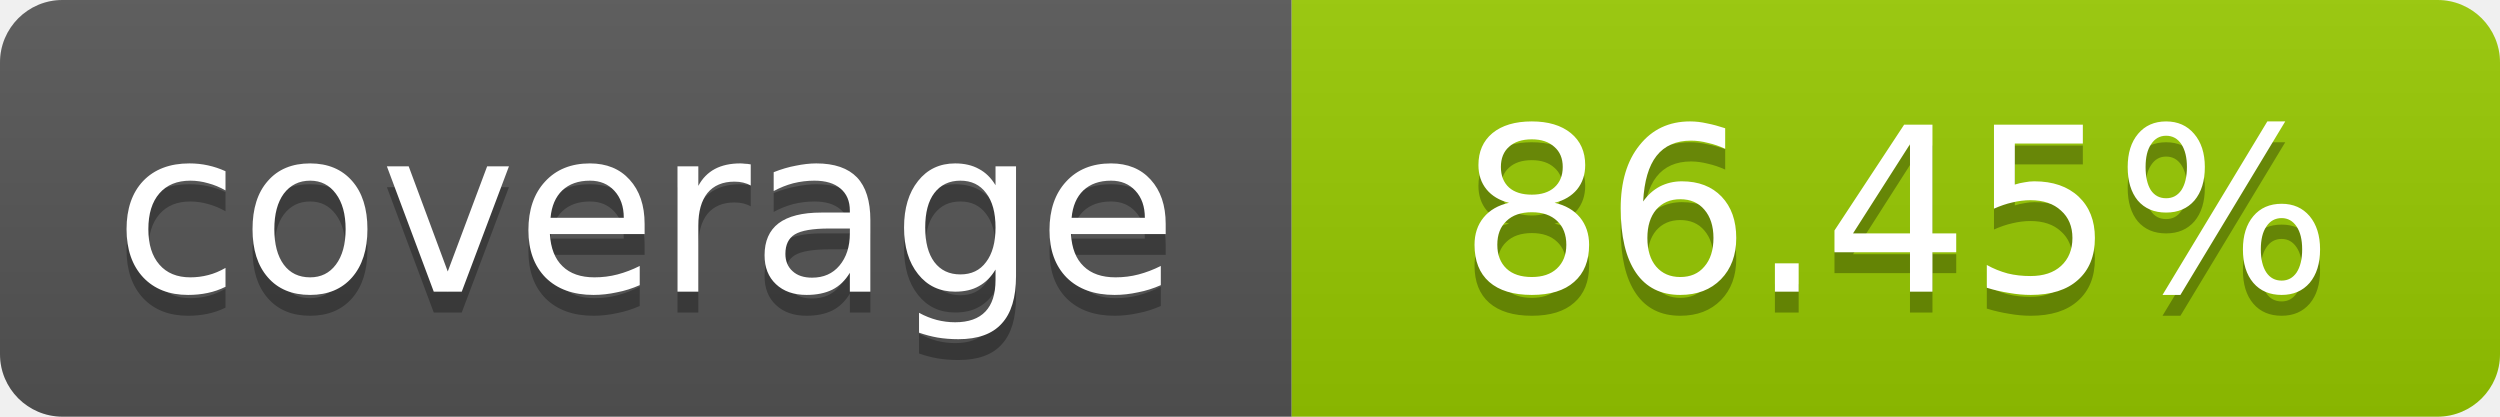
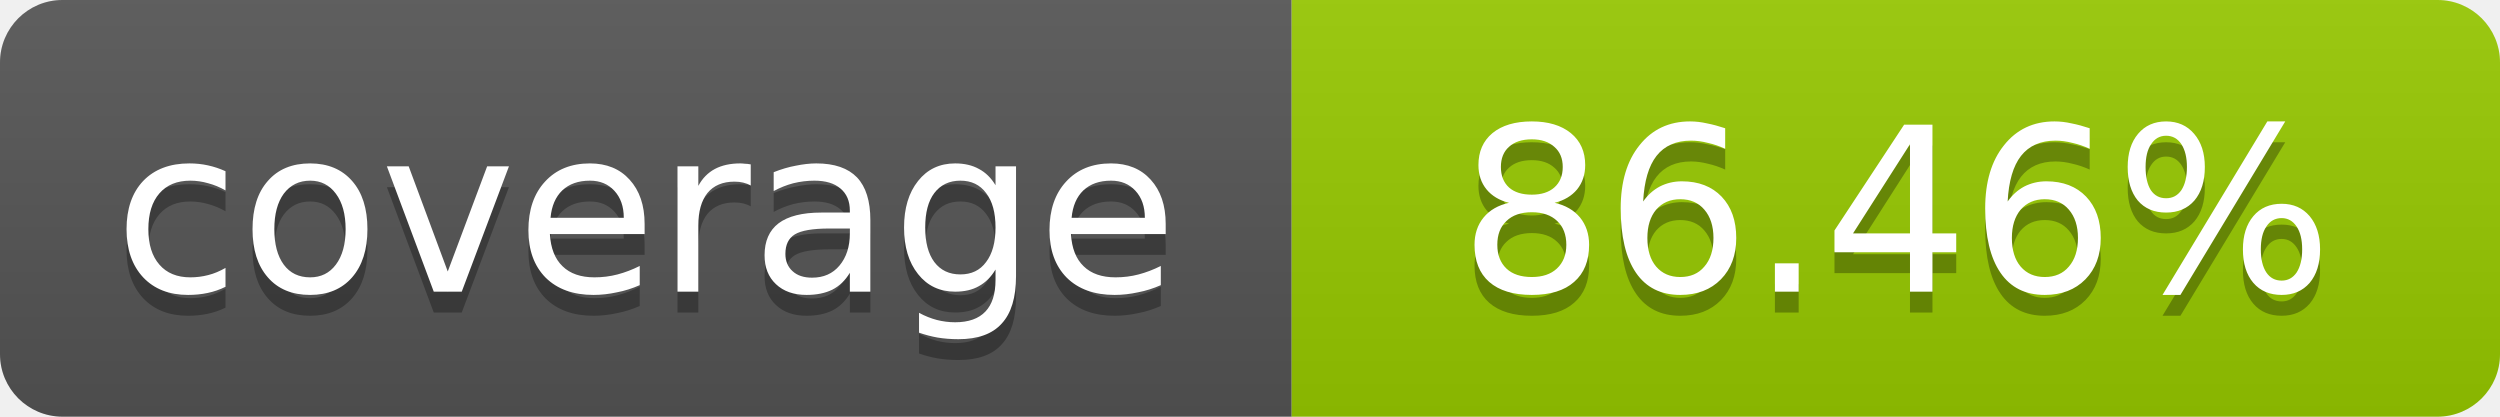
- <svg xmlns="http://www.w3.org/2000/svg" width="120" height="20" role="img" aria-label="coverage: 86.45%">
+ <svg xmlns="http://www.w3.org/2000/svg" width="120" height="20" role="img" aria-label="coverage: 86.46%">
  <linearGradient id="s" x2="0" y2="100%">
    <stop offset="0" stop-color="#bbb" stop-opacity=".1" />
    <stop offset="1" stop-opacity=".1" />
  </linearGradient>
  <clipPath id="r">
    <rect width="120" height="20" rx="3" fill="#fff" />
  </clipPath>
  <g clip-path="url(#r)">
    <rect width="62" height="20" fill="#555" />
    <rect x="62" width="58" height="20" fill="#97CA00" />
    <rect width="120" height="20" fill="url(#s)" />
  </g>
  <g fill="#fff" text-anchor="middle" font-family="Verdana,Geneva,DejaVu Sans,sans-serif" font-size="11">
    <text x="31" y="15" fill="#010101" fill-opacity=".3">coverage</text>
    <text x="31" y="14">coverage</text>
-     <text x="91" y="15" fill="#010101" fill-opacity=".3">86.45%</text>
-     <text x="91" y="14">86.45%</text>
+     <text x="91" y="15" fill="#010101" fill-opacity=".3">86.46%</text>
+     <text x="91" y="14">86.46%</text>
  </g>
</svg>
